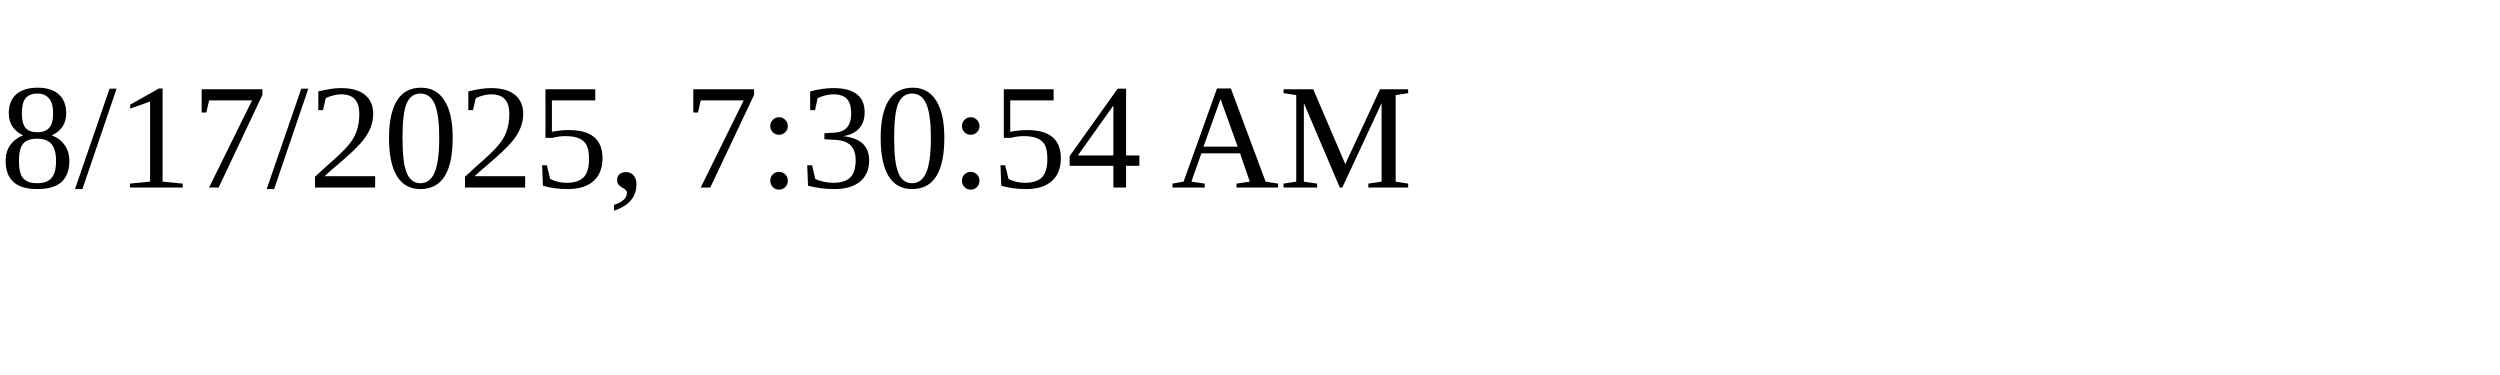
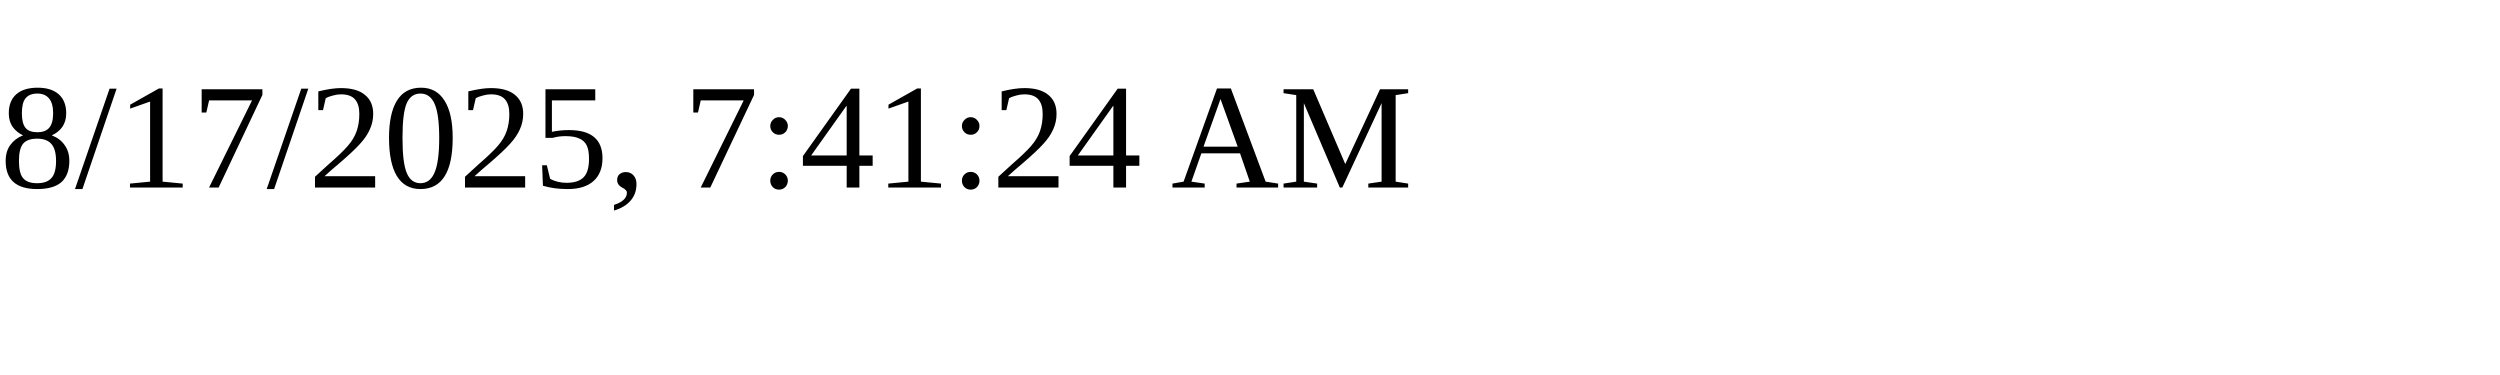
<svg xmlns="http://www.w3.org/2000/svg" height="30" width="200">
-   <text x="0" y="15">8/17/2025, 7:30:54 AM</text>
+   <text x="0" y="15">8/17/2025, 7:41:24 AM</text>
</svg>
